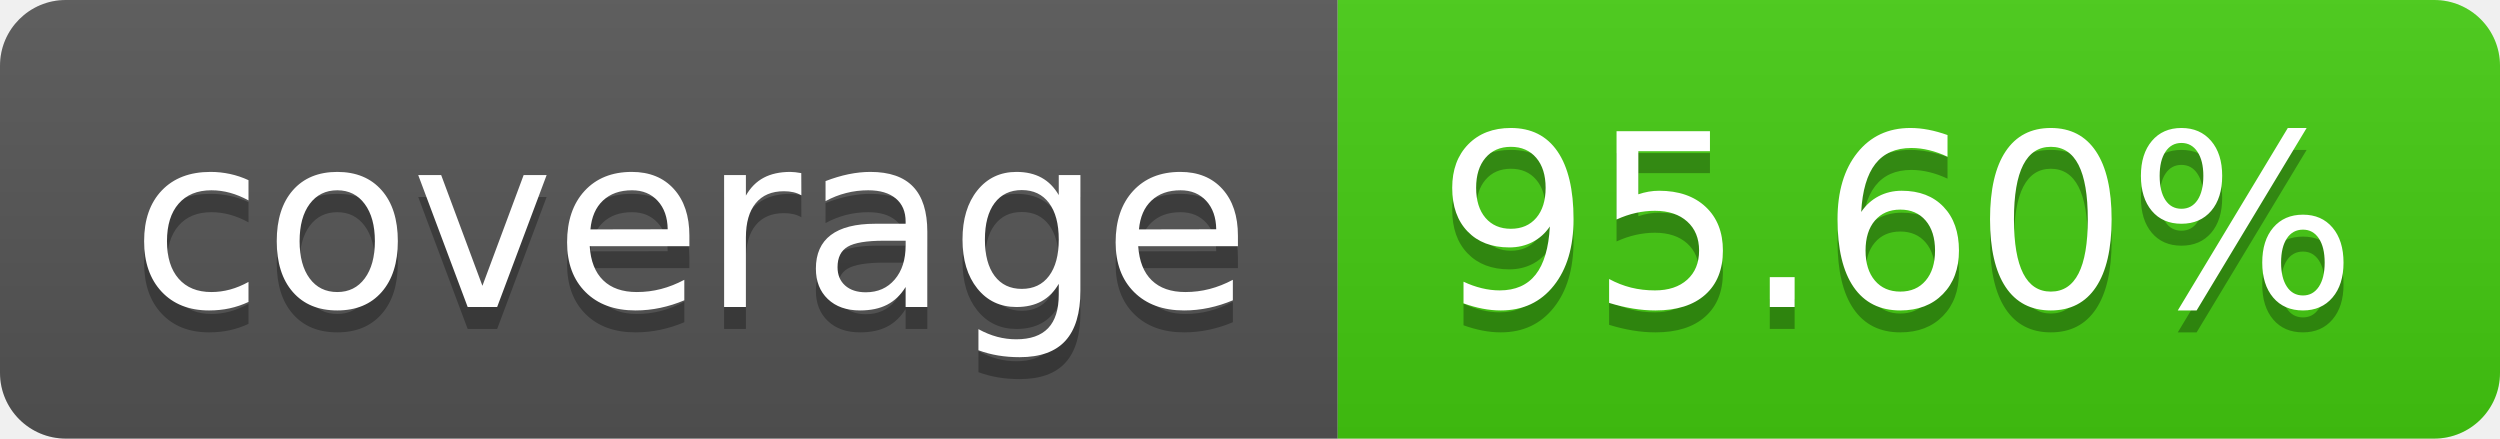
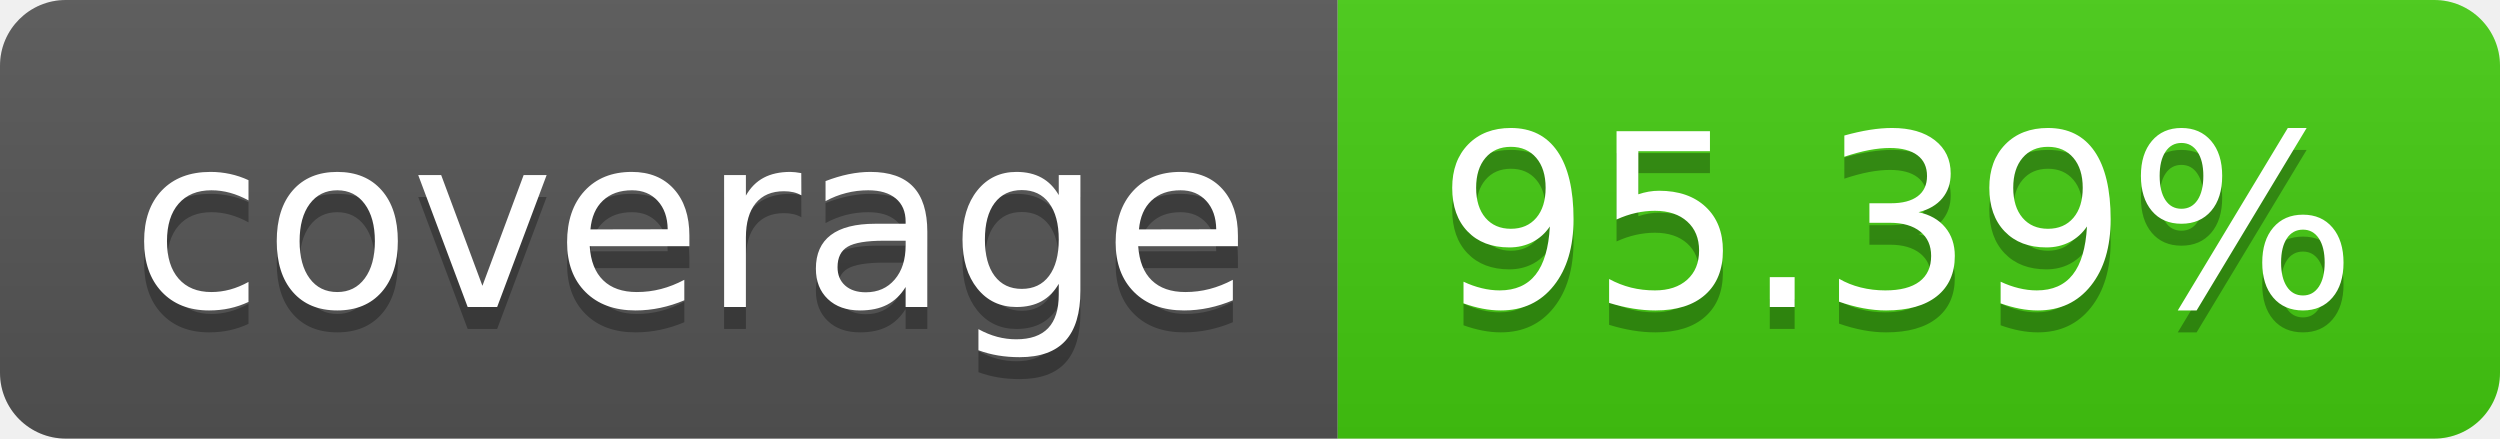
- <svg xmlns="http://www.w3.org/2000/svg" width="114" height="20" role="img" aria-label="coverage: 95.60%">
+ <svg xmlns="http://www.w3.org/2000/svg" width="114" height="20" role="img" aria-label="coverage: 95.39%">
  <linearGradient id="s" x2="0" y2="100%">
    <stop offset="0" stop-color="#bbb" stop-opacity=".1" />
    <stop offset="1" stop-opacity=".1" />
  </linearGradient>
  <clipPath id="r">
    <rect width="114" height="20" rx="3" fill="#fff" />
  </clipPath>
  <g clip-path="url(#r)">
    <rect width="61" height="20" fill="#555" />
    <rect x="61" width="53" height="20" fill="#4c1" />
    <rect width="114" height="20" fill="url(#s)" />
  </g>
  <g fill="#fff" text-anchor="middle" font-family="Verdana,Geneva,DejaVu Sans,sans-serif" text-rendering="geometricPrecision" font-size="110">
    <text aria-hidden="true" x="315" y="150" fill="#010101" fill-opacity=".3" transform="scale(.1)" textLength="510">coverage</text>
    <text x="315" y="140" transform="scale(.1)" fill="#fff" textLength="510">coverage</text>
-     <text aria-hidden="true" x="865" y="150" fill="#010101" fill-opacity=".3" transform="scale(.1)" textLength="430">95.60%</text>
-     <text x="865" y="140" transform="scale(.1)" fill="#fff" textLength="430">95.60%</text>
+     <text aria-hidden="true" x="865" y="150" fill="#010101" fill-opacity=".3" transform="scale(.1)" textLength="430">95.39%</text>
+     <text x="865" y="140" transform="scale(.1)" fill="#fff" textLength="430">95.39%</text>
  </g>
</svg>
